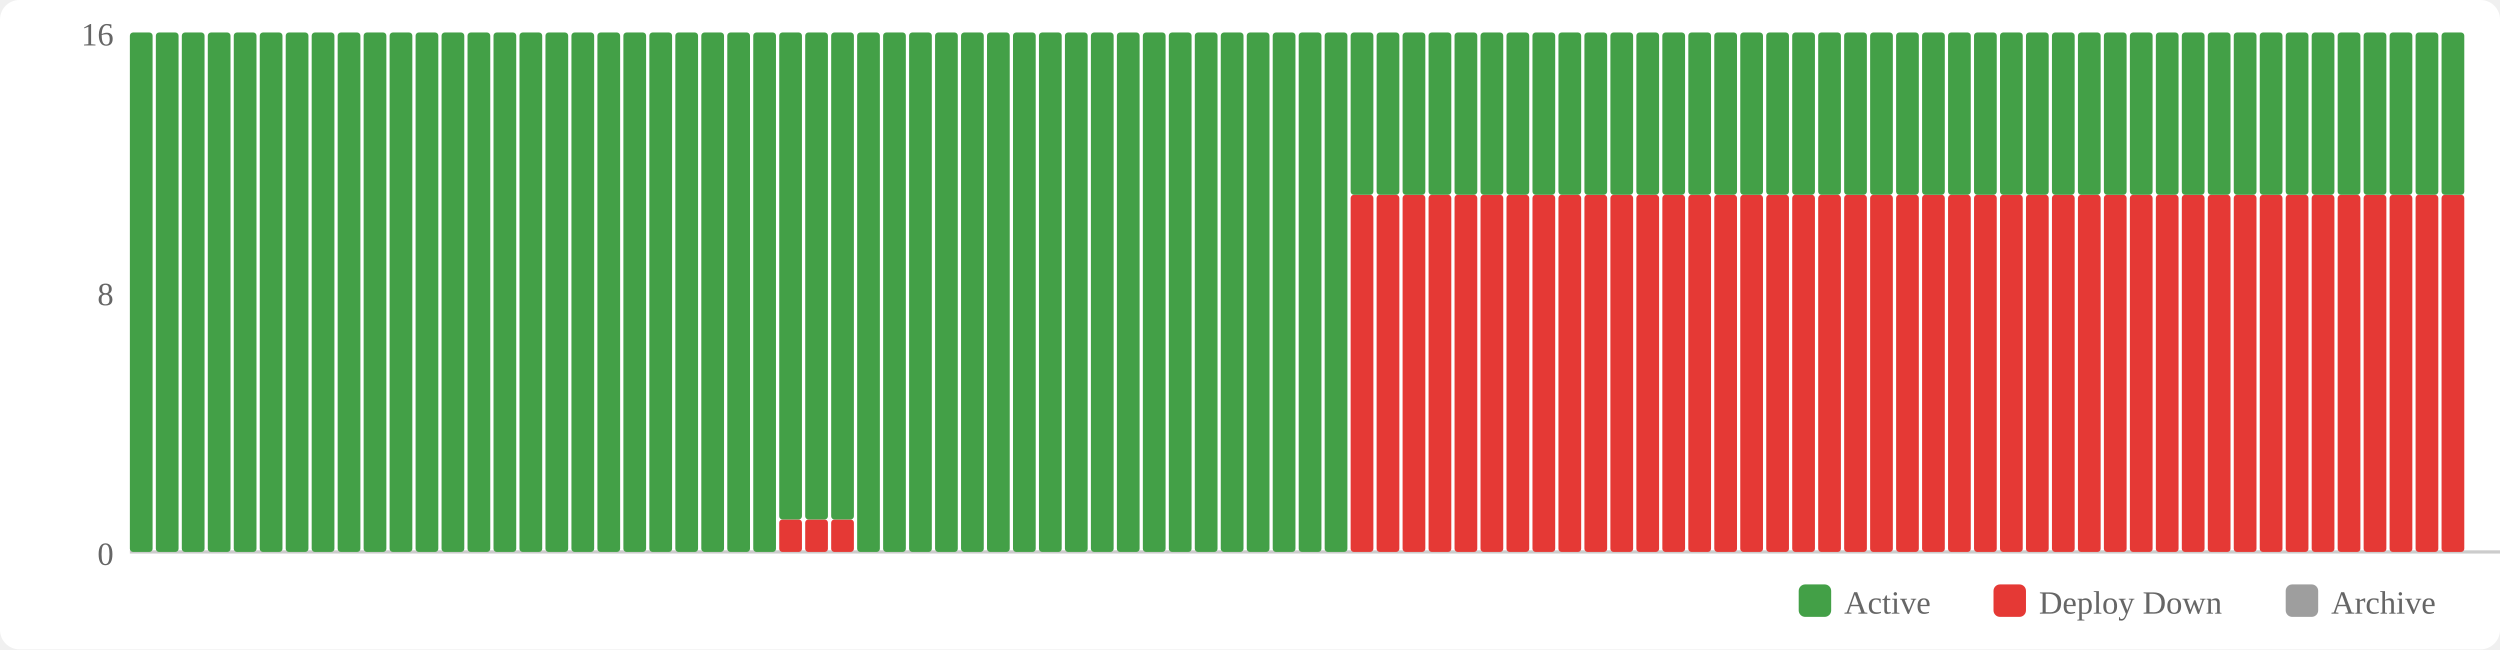
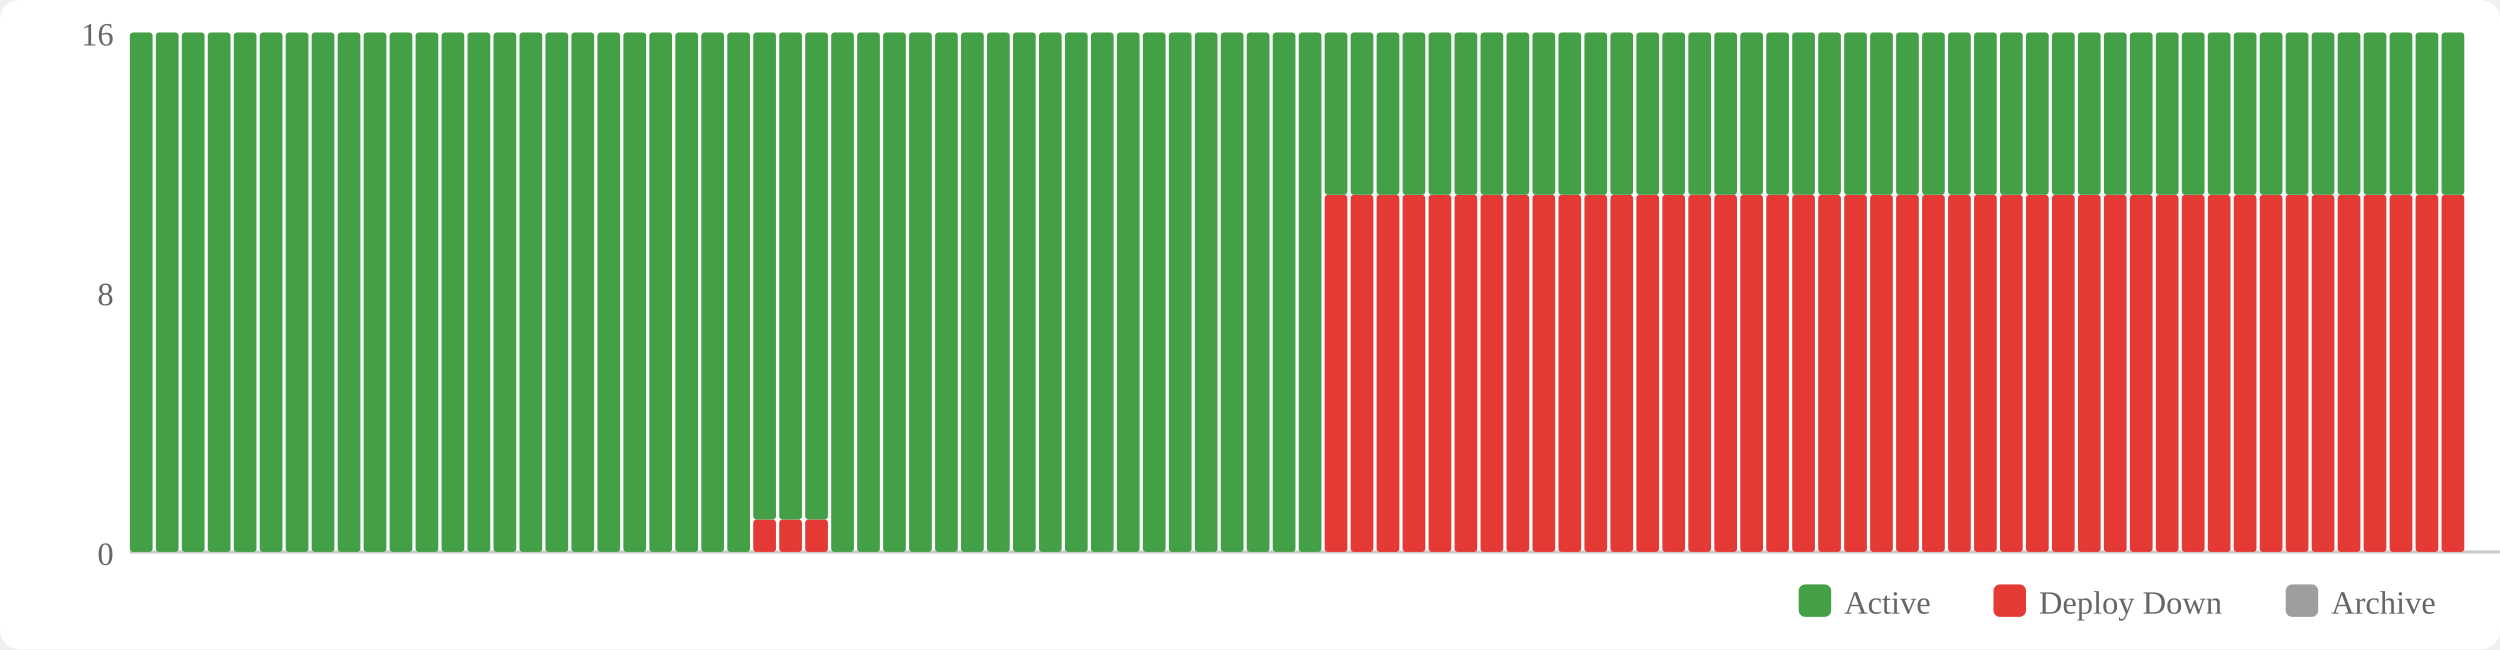
<svg xmlns="http://www.w3.org/2000/svg" width="770" height="200" viewBox="0 0 770 200">
  <rect width="770" height="200" fill="#fff" rx="6" />
  <rect x="554" y="180" width="10" height="10" fill="#43a047" rx="2" />
  <text x="568" y="189" font-size="10" fill="#666">Active</text>
  <rect x="614" y="180" width="10" height="10" fill="#e53935" rx="2" />
  <text x="628" y="189" font-size="10" fill="#666">Deploy Down</text>
  <rect x="704" y="180" width="10" height="10" fill="#9e9e9e" rx="2" />
  <text x="718" y="189" font-size="10" fill="#666">Archive</text>
  <text x="35" y="174" text-anchor="end" font-size="10" fill="#666">0</text>
  <text x="35" y="94" text-anchor="end" font-size="10" fill="#666">8</text>
  <text x="35" y="14" text-anchor="end" font-size="10" fill="#666">16</text>
  <line x1="40" y1="170" x2="770" y2="170" stroke="#ccc" stroke-width="1" />
  <rect x="40" y="10" width="7" height="160" fill="#43a047" rx="1" />
  <rect x="48" y="10" width="7" height="160" fill="#43a047" rx="1" />
  <rect x="56" y="10" width="7" height="160" fill="#43a047" rx="1" />
  <rect x="64" y="10" width="7" height="160" fill="#43a047" rx="1" />
  <rect x="72" y="10" width="7" height="160" fill="#43a047" rx="1" />
  <rect x="80" y="10" width="7" height="160" fill="#43a047" rx="1" />
  <rect x="88" y="10" width="7" height="160" fill="#43a047" rx="1" />
  <rect x="96" y="10" width="7" height="160" fill="#43a047" rx="1" />
  <rect x="104" y="10" width="7" height="160" fill="#43a047" rx="1" />
  <rect x="112" y="10" width="7" height="160" fill="#43a047" rx="1" />
  <rect x="120" y="10" width="7" height="160" fill="#43a047" rx="1" />
  <rect x="128" y="10" width="7" height="160" fill="#43a047" rx="1" />
  <rect x="136" y="10" width="7" height="160" fill="#43a047" rx="1" />
  <rect x="144" y="10" width="7" height="160" fill="#43a047" rx="1" />
  <rect x="152" y="10" width="7" height="160" fill="#43a047" rx="1" />
  <rect x="160" y="10" width="7" height="160" fill="#43a047" rx="1" />
  <rect x="168" y="10" width="7" height="160" fill="#43a047" rx="1" />
  <rect x="176" y="10" width="7" height="160" fill="#43a047" rx="1" />
  <rect x="184" y="10" width="7" height="160" fill="#43a047" rx="1" />
  <rect x="192" y="10" width="7" height="160" fill="#43a047" rx="1" />
  <rect x="200" y="10" width="7" height="160" fill="#43a047" rx="1" />
  <rect x="208" y="10" width="7" height="160" fill="#43a047" rx="1" />
  <rect x="216" y="10" width="7" height="160" fill="#43a047" rx="1" />
  <rect x="224" y="10" width="7" height="160" fill="#43a047" rx="1" />
-   <rect x="232" y="10" width="7" height="160" fill="#43a047" rx="1" />
+   <rect x="232" y="160" width="7" height="10" fill="#e53935" rx="1" />
+   <rect x="232" y="10" width="7" height="150" fill="#43a047" rx="1" />
  <rect x="240" y="160" width="7" height="10" fill="#e53935" rx="1" />
  <rect x="240" y="10" width="7" height="150" fill="#43a047" rx="1" />
  <rect x="248" y="160" width="7" height="10" fill="#e53935" rx="1" />
  <rect x="248" y="10" width="7" height="150" fill="#43a047" rx="1" />
-   <rect x="256" y="160" width="7" height="10" fill="#e53935" rx="1" />
-   <rect x="256" y="10" width="7" height="150" fill="#43a047" rx="1" />
+   <rect x="256" y="10" width="7" height="160" fill="#43a047" rx="1" />
  <rect x="264" y="10" width="7" height="160" fill="#43a047" rx="1" />
  <rect x="272" y="10" width="7" height="160" fill="#43a047" rx="1" />
  <rect x="280" y="10" width="7" height="160" fill="#43a047" rx="1" />
  <rect x="288" y="10" width="7" height="160" fill="#43a047" rx="1" />
  <rect x="296" y="10" width="7" height="160" fill="#43a047" rx="1" />
  <rect x="304" y="10" width="7" height="160" fill="#43a047" rx="1" />
  <rect x="312" y="10" width="7" height="160" fill="#43a047" rx="1" />
  <rect x="320" y="10" width="7" height="160" fill="#43a047" rx="1" />
  <rect x="328" y="10" width="7" height="160" fill="#43a047" rx="1" />
  <rect x="336" y="10" width="7" height="160" fill="#43a047" rx="1" />
  <rect x="344" y="10" width="7" height="160" fill="#43a047" rx="1" />
  <rect x="352" y="10" width="7" height="160" fill="#43a047" rx="1" />
  <rect x="360" y="10" width="7" height="160" fill="#43a047" rx="1" />
  <rect x="368" y="10" width="7" height="160" fill="#43a047" rx="1" />
  <rect x="376" y="10" width="7" height="160" fill="#43a047" rx="1" />
  <rect x="384" y="10" width="7" height="160" fill="#43a047" rx="1" />
  <rect x="392" y="10" width="7" height="160" fill="#43a047" rx="1" />
  <rect x="400" y="10" width="7" height="160" fill="#43a047" rx="1" />
-   <rect x="408" y="10" width="7" height="160" fill="#43a047" rx="1" />
+   <rect x="408" y="60" width="7" height="110" fill="#e53935" rx="1" />
+   <rect x="408" y="10" width="7" height="50" fill="#43a047" rx="1" />
  <rect x="416" y="60" width="7" height="110" fill="#e53935" rx="1" />
  <rect x="416" y="10" width="7" height="50" fill="#43a047" rx="1" />
  <rect x="424" y="60" width="7" height="110" fill="#e53935" rx="1" />
  <rect x="424" y="10" width="7" height="50" fill="#43a047" rx="1" />
  <rect x="432" y="60" width="7" height="110" fill="#e53935" rx="1" />
  <rect x="432" y="10" width="7" height="50" fill="#43a047" rx="1" />
  <rect x="440" y="60" width="7" height="110" fill="#e53935" rx="1" />
  <rect x="440" y="10" width="7" height="50" fill="#43a047" rx="1" />
  <rect x="448" y="60" width="7" height="110" fill="#e53935" rx="1" />
  <rect x="448" y="10" width="7" height="50" fill="#43a047" rx="1" />
  <rect x="456" y="60" width="7" height="110" fill="#e53935" rx="1" />
  <rect x="456" y="10" width="7" height="50" fill="#43a047" rx="1" />
  <rect x="464" y="60" width="7" height="110" fill="#e53935" rx="1" />
  <rect x="464" y="10" width="7" height="50" fill="#43a047" rx="1" />
  <rect x="472" y="60" width="7" height="110" fill="#e53935" rx="1" />
  <rect x="472" y="10" width="7" height="50" fill="#43a047" rx="1" />
  <rect x="480" y="60" width="7" height="110" fill="#e53935" rx="1" />
  <rect x="480" y="10" width="7" height="50" fill="#43a047" rx="1" />
  <rect x="488" y="60" width="7" height="110" fill="#e53935" rx="1" />
  <rect x="488" y="10" width="7" height="50" fill="#43a047" rx="1" />
  <rect x="496" y="60" width="7" height="110" fill="#e53935" rx="1" />
  <rect x="496" y="10" width="7" height="50" fill="#43a047" rx="1" />
  <rect x="504" y="60" width="7" height="110" fill="#e53935" rx="1" />
  <rect x="504" y="10" width="7" height="50" fill="#43a047" rx="1" />
  <rect x="512" y="60" width="7" height="110" fill="#e53935" rx="1" />
  <rect x="512" y="10" width="7" height="50" fill="#43a047" rx="1" />
  <rect x="520" y="60" width="7" height="110" fill="#e53935" rx="1" />
  <rect x="520" y="10" width="7" height="50" fill="#43a047" rx="1" />
  <rect x="528" y="60" width="7" height="110" fill="#e53935" rx="1" />
  <rect x="528" y="10" width="7" height="50" fill="#43a047" rx="1" />
  <rect x="536" y="60" width="7" height="110" fill="#e53935" rx="1" />
  <rect x="536" y="10" width="7" height="50" fill="#43a047" rx="1" />
  <rect x="544" y="60" width="7" height="110" fill="#e53935" rx="1" />
  <rect x="544" y="10" width="7" height="50" fill="#43a047" rx="1" />
  <rect x="552" y="60" width="7" height="110" fill="#e53935" rx="1" />
  <rect x="552" y="10" width="7" height="50" fill="#43a047" rx="1" />
  <rect x="560" y="60" width="7" height="110" fill="#e53935" rx="1" />
  <rect x="560" y="10" width="7" height="50" fill="#43a047" rx="1" />
  <rect x="568" y="60" width="7" height="110" fill="#e53935" rx="1" />
  <rect x="568" y="10" width="7" height="50" fill="#43a047" rx="1" />
  <rect x="576" y="60" width="7" height="110" fill="#e53935" rx="1" />
  <rect x="576" y="10" width="7" height="50" fill="#43a047" rx="1" />
  <rect x="584" y="60" width="7" height="110" fill="#e53935" rx="1" />
  <rect x="584" y="10" width="7" height="50" fill="#43a047" rx="1" />
  <rect x="592" y="60" width="7" height="110" fill="#e53935" rx="1" />
  <rect x="592" y="10" width="7" height="50" fill="#43a047" rx="1" />
  <rect x="600" y="60" width="7" height="110" fill="#e53935" rx="1" />
  <rect x="600" y="10" width="7" height="50" fill="#43a047" rx="1" />
  <rect x="608" y="60" width="7" height="110" fill="#e53935" rx="1" />
  <rect x="608" y="10" width="7" height="50" fill="#43a047" rx="1" />
  <rect x="616" y="60" width="7" height="110" fill="#e53935" rx="1" />
  <rect x="616" y="10" width="7" height="50" fill="#43a047" rx="1" />
  <rect x="624" y="60" width="7" height="110" fill="#e53935" rx="1" />
  <rect x="624" y="10" width="7" height="50" fill="#43a047" rx="1" />
  <rect x="632" y="60" width="7" height="110" fill="#e53935" rx="1" />
  <rect x="632" y="10" width="7" height="50" fill="#43a047" rx="1" />
  <rect x="640" y="60" width="7" height="110" fill="#e53935" rx="1" />
  <rect x="640" y="10" width="7" height="50" fill="#43a047" rx="1" />
  <rect x="648" y="60" width="7" height="110" fill="#e53935" rx="1" />
  <rect x="648" y="10" width="7" height="50" fill="#43a047" rx="1" />
  <rect x="656" y="60" width="7" height="110" fill="#e53935" rx="1" />
  <rect x="656" y="10" width="7" height="50" fill="#43a047" rx="1" />
  <rect x="664" y="60" width="7" height="110" fill="#e53935" rx="1" />
  <rect x="664" y="10" width="7" height="50" fill="#43a047" rx="1" />
  <rect x="672" y="60" width="7" height="110" fill="#e53935" rx="1" />
  <rect x="672" y="10" width="7" height="50" fill="#43a047" rx="1" />
  <rect x="680" y="60" width="7" height="110" fill="#e53935" rx="1" />
  <rect x="680" y="10" width="7" height="50" fill="#43a047" rx="1" />
  <rect x="688" y="60" width="7" height="110" fill="#e53935" rx="1" />
  <rect x="688" y="10" width="7" height="50" fill="#43a047" rx="1" />
  <rect x="696" y="60" width="7" height="110" fill="#e53935" rx="1" />
  <rect x="696" y="10" width="7" height="50" fill="#43a047" rx="1" />
  <rect x="704" y="60" width="7" height="110" fill="#e53935" rx="1" />
  <rect x="704" y="10" width="7" height="50" fill="#43a047" rx="1" />
  <rect x="712" y="60" width="7" height="110" fill="#e53935" rx="1" />
  <rect x="712" y="10" width="7" height="50" fill="#43a047" rx="1" />
  <rect x="720" y="60" width="7" height="110" fill="#e53935" rx="1" />
  <rect x="720" y="10" width="7" height="50" fill="#43a047" rx="1" />
  <rect x="728" y="60" width="7" height="110" fill="#e53935" rx="1" />
  <rect x="728" y="10" width="7" height="50" fill="#43a047" rx="1" />
  <rect x="736" y="60" width="7" height="110" fill="#e53935" rx="1" />
  <rect x="736" y="10" width="7" height="50" fill="#43a047" rx="1" />
  <rect x="744" y="60" width="7" height="110" fill="#e53935" rx="1" />
  <rect x="744" y="10" width="7" height="50" fill="#43a047" rx="1" />
  <rect x="752" y="60" width="7" height="110" fill="#e53935" rx="1" />
  <rect x="752" y="10" width="7" height="50" fill="#43a047" rx="1" />
</svg>
